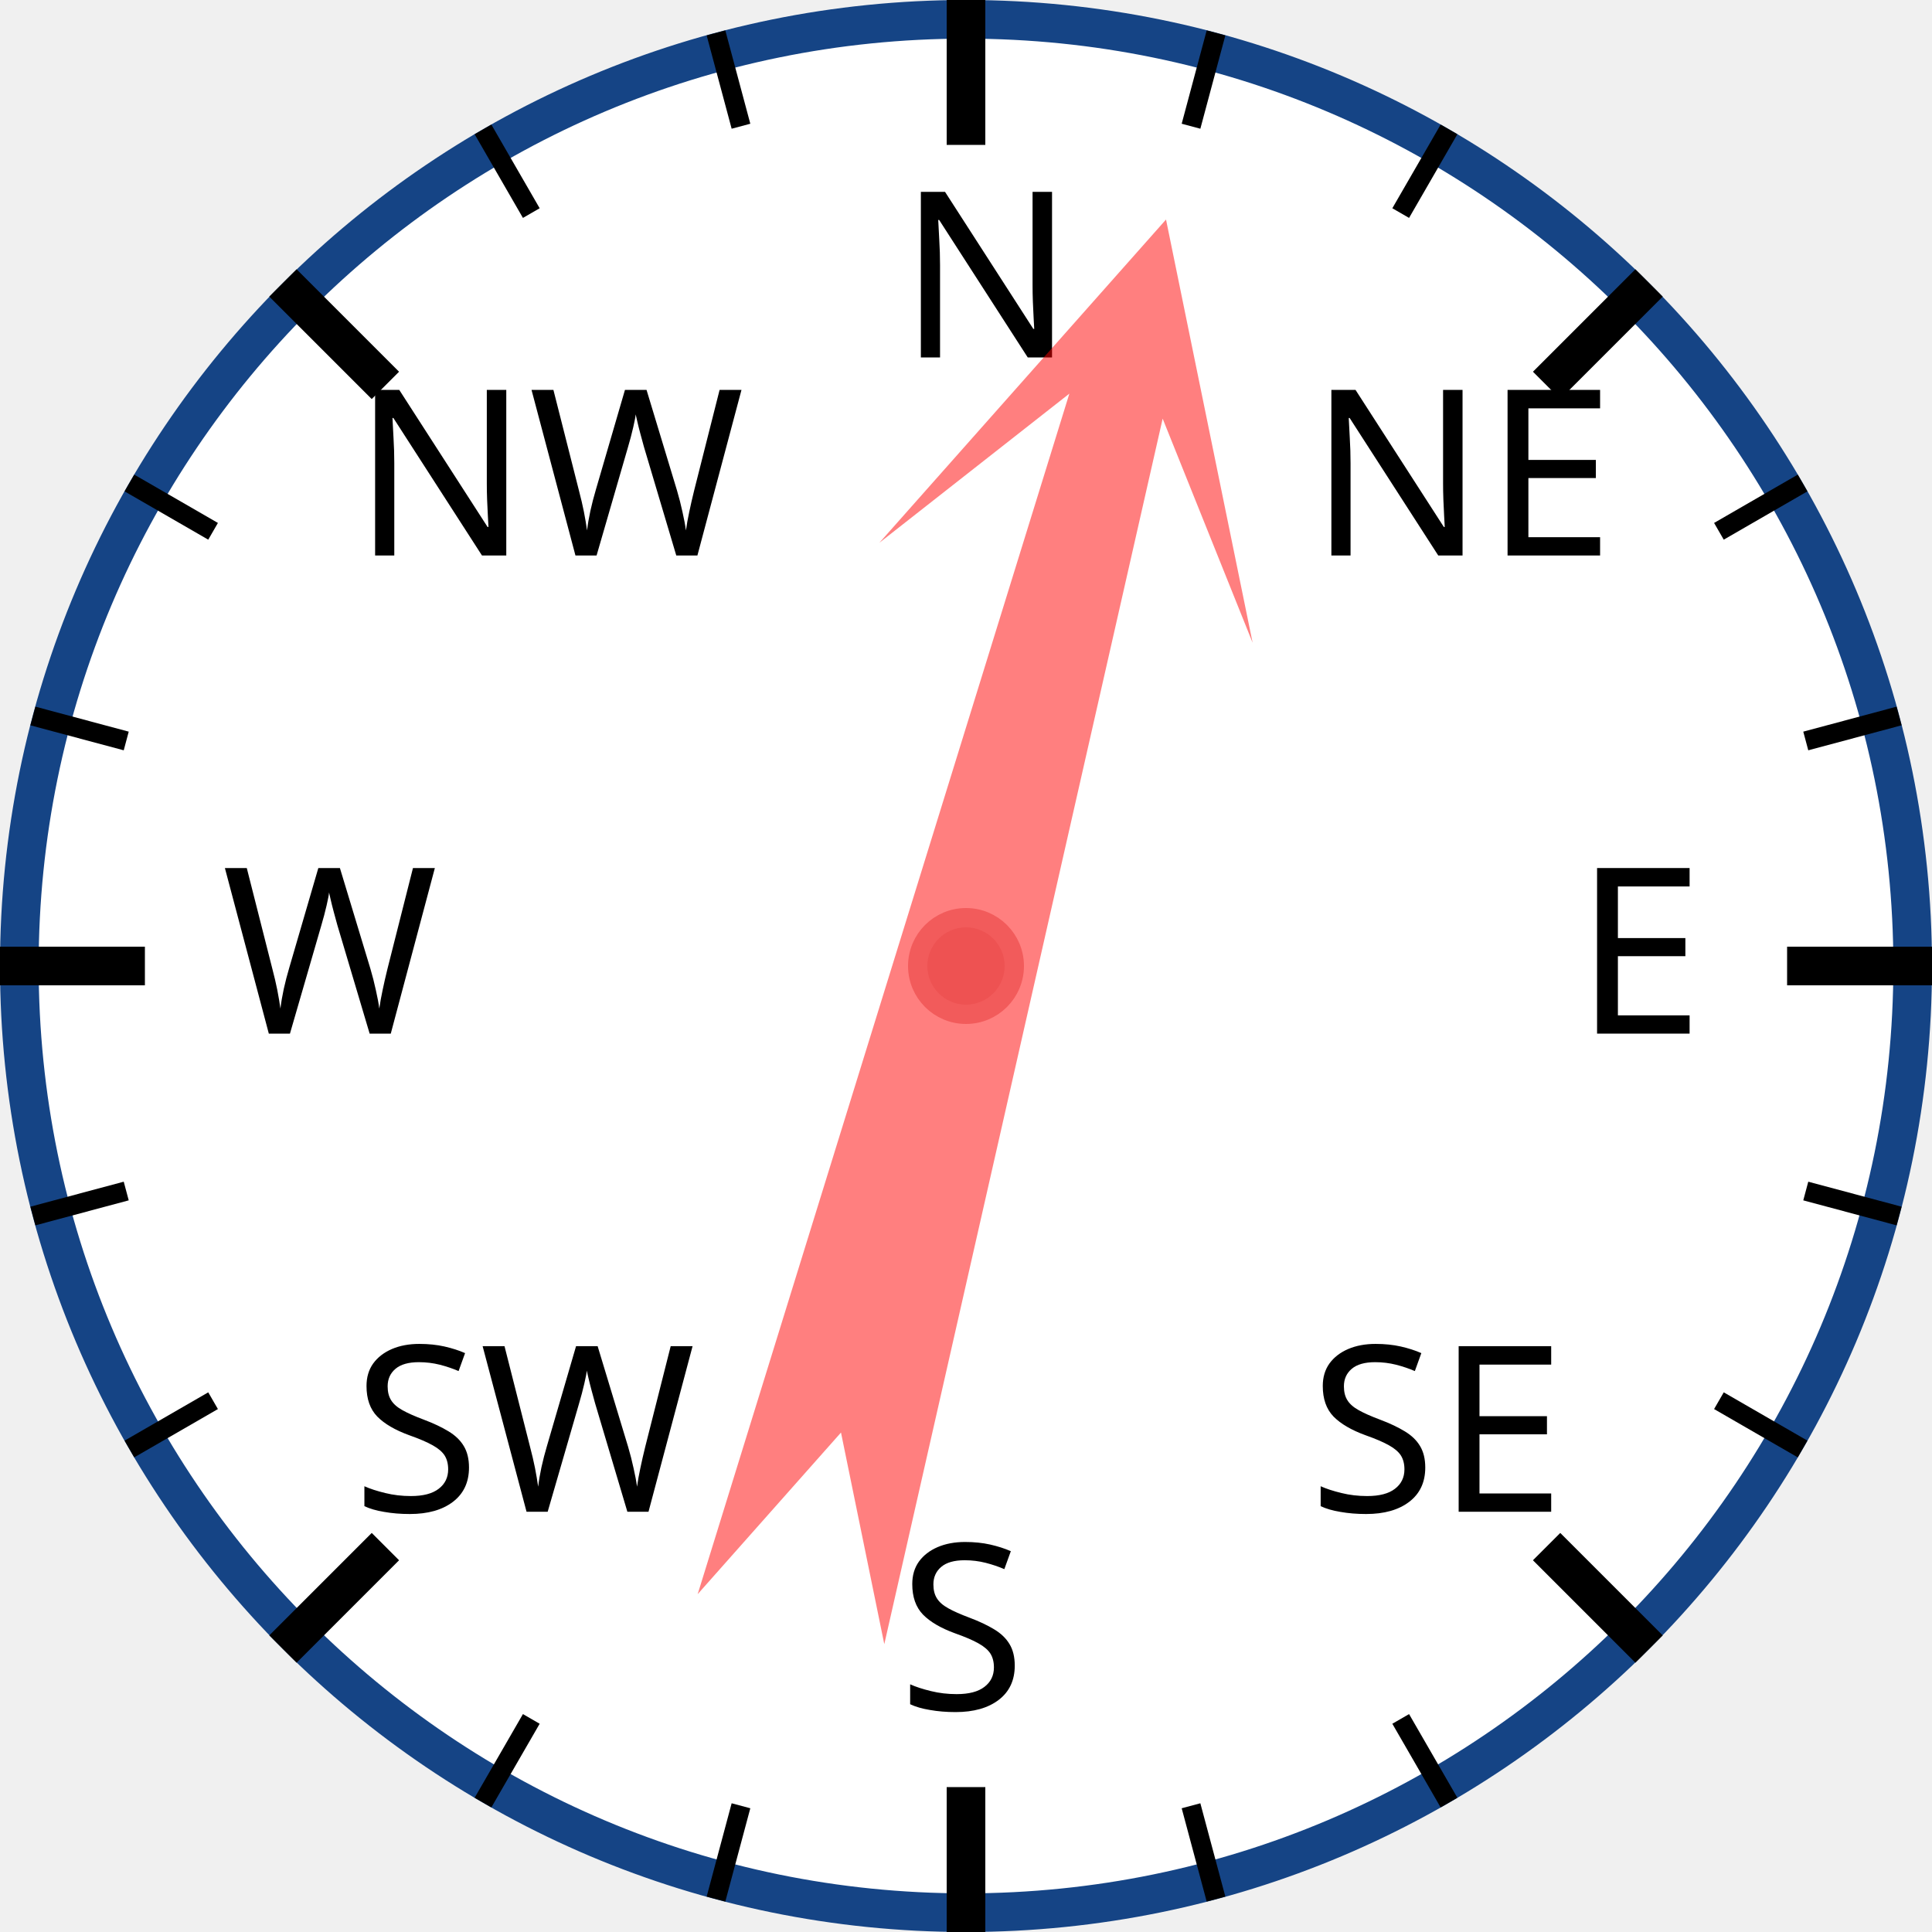
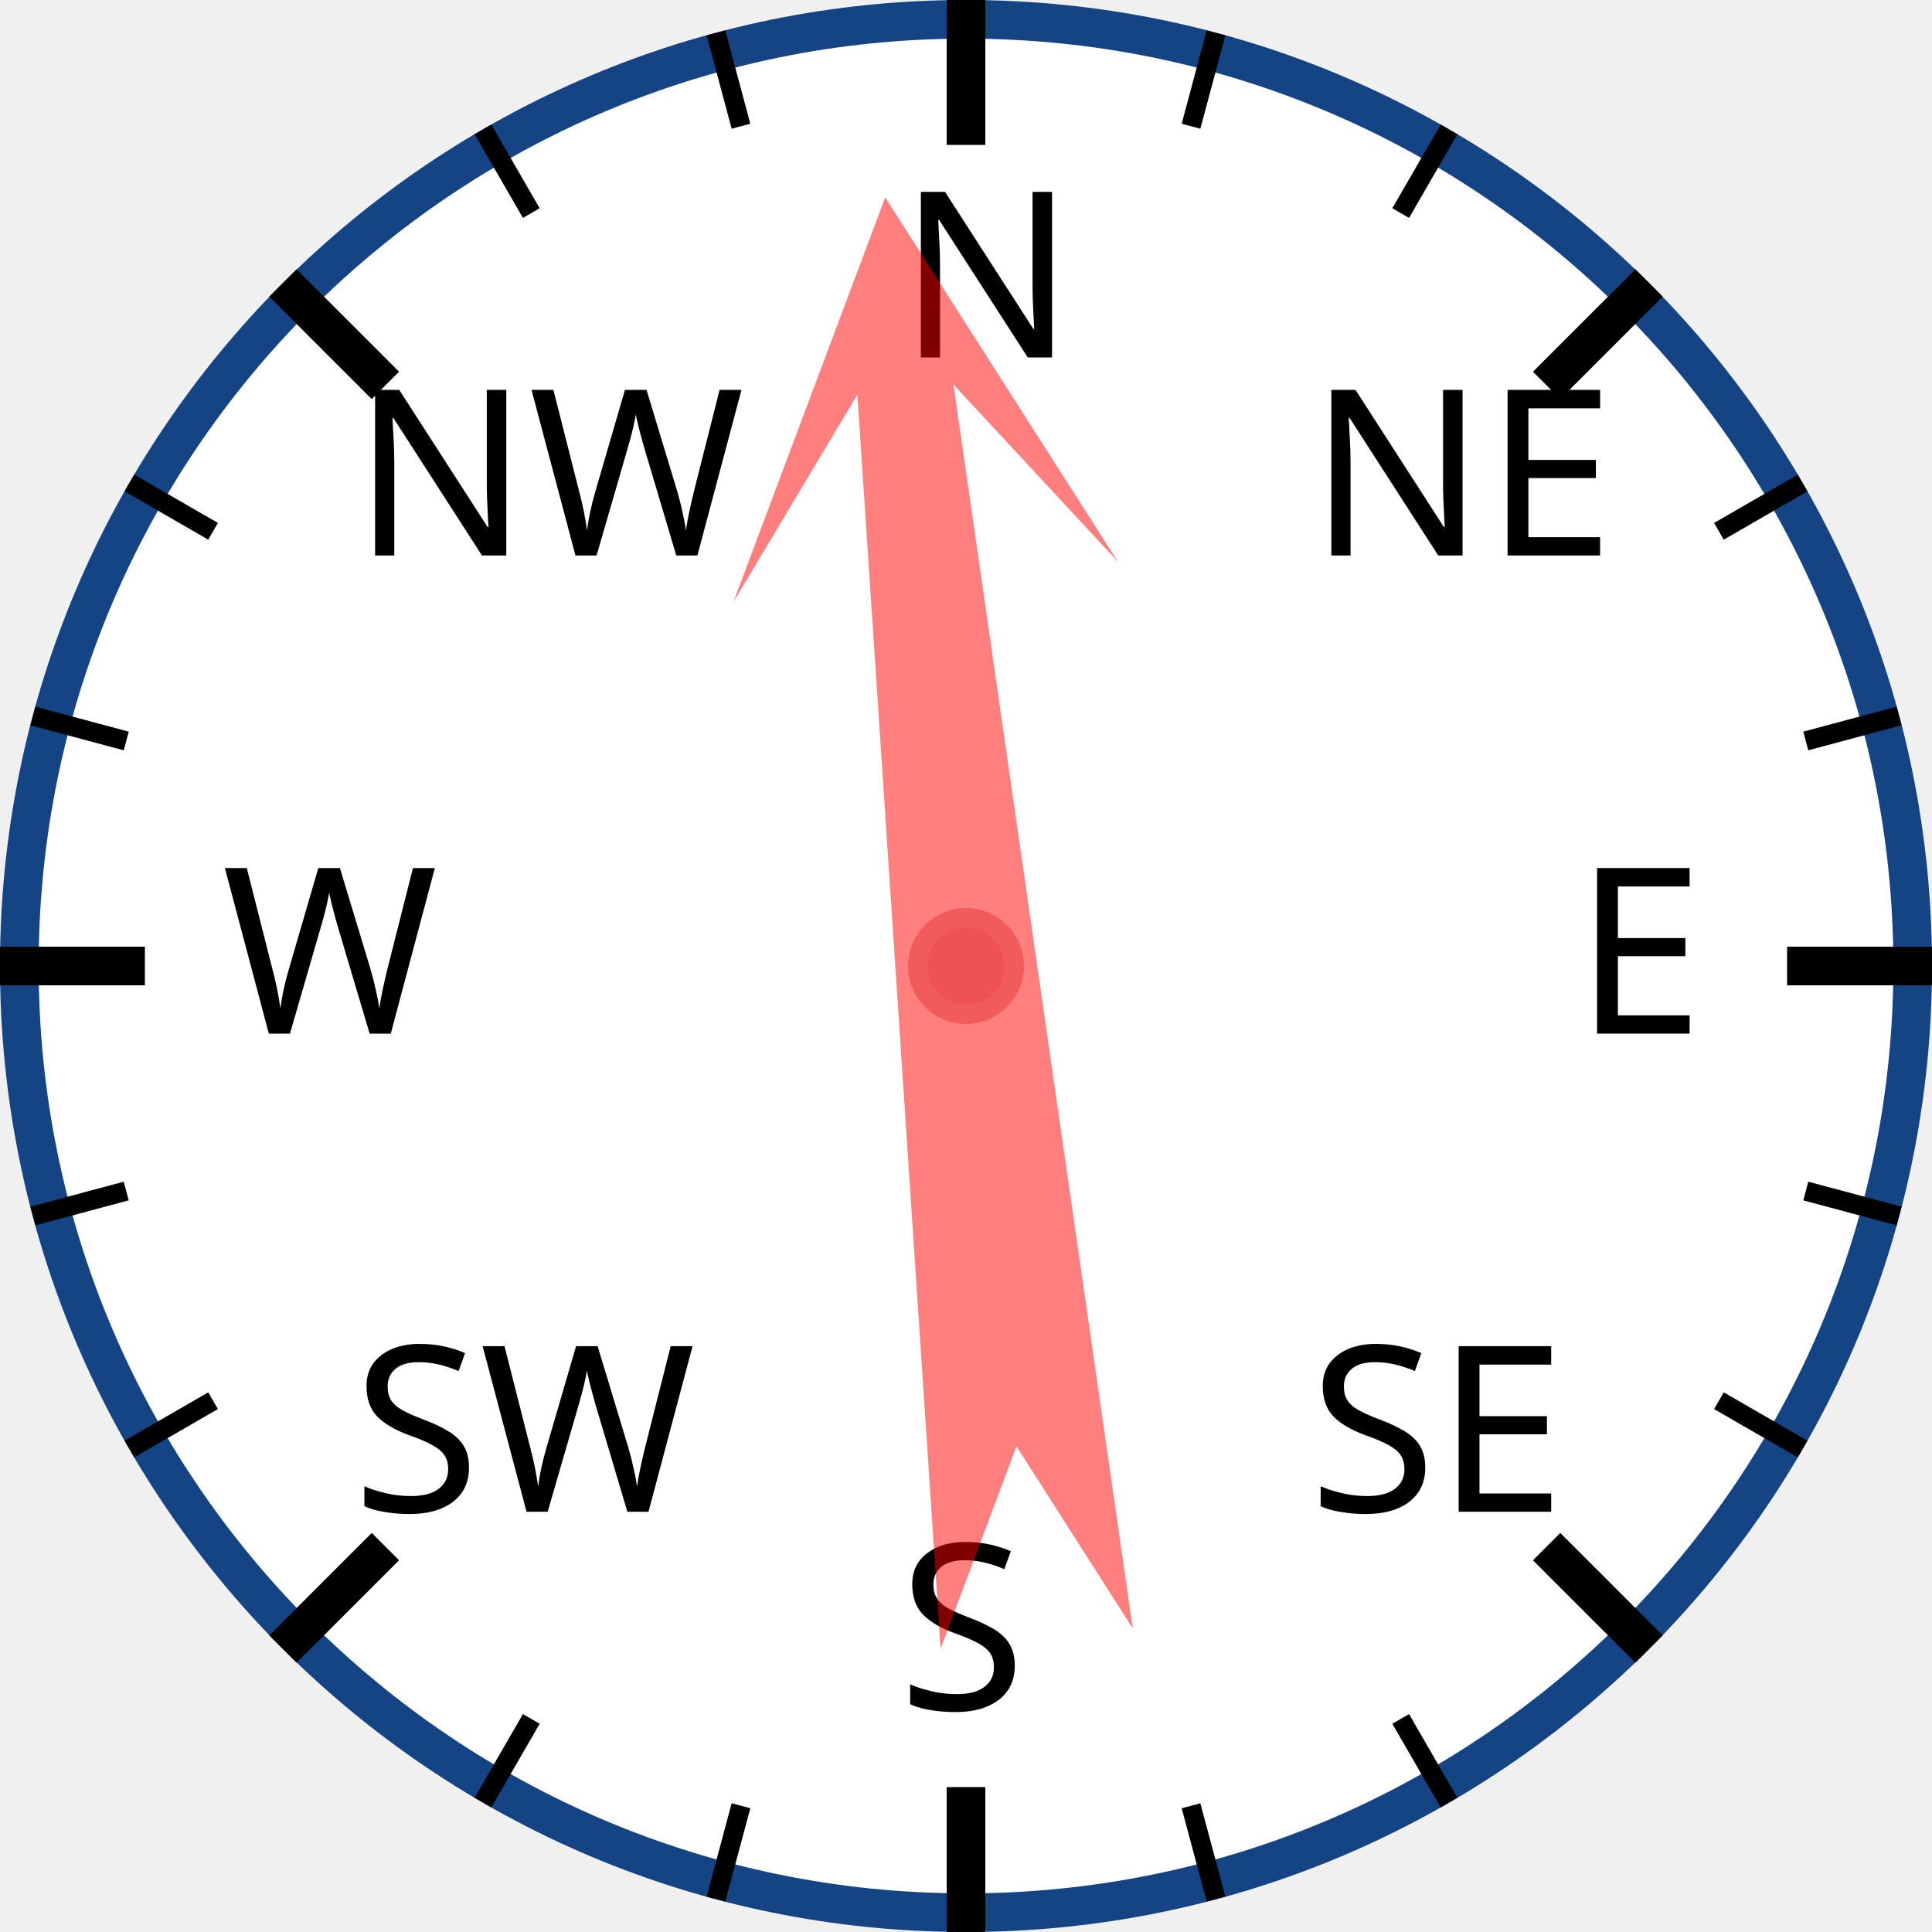
<svg xmlns="http://www.w3.org/2000/svg" width="120px" height="120px" viewBox="0 0 200 200">
  <circle cx="100" cy="100" r="98" style="fill: white; stroke: #154485; stroke-width: 4;" />
  <text x="93.0" y="37.0" style="font-family: sans-serif; font-size: 18pt;">N</text>
  <line x1="100.0" y1="0.0" x2="100.0" y2="15.0" style="stroke: black; stroke-width: 4;" />
  <line x1="74.118" y1="3.407" x2="76.706" y2="13.067" style="stroke: black; stroke-width: 2;" />
  <line x1="50" y1="13.397" x2="55" y2="22.058" style="stroke: black; stroke-width: 2;" />
  <text x="36.503" y="57.503" style="font-family: sans-serif; font-size: 18pt;">NW</text>
  <line x1="29.289" y1="29.289" x2="39.896" y2="39.896" style="stroke: black; stroke-width: 4;" />
  <line x1="13.397" y1="50" x2="22.058" y2="55" style="stroke: black; stroke-width: 2;" />
  <line x1="3.407" y1="74.118" x2="13.067" y2="76.706" style="stroke: black; stroke-width: 2;" />
  <text x="23.0" y="107.0" style="font-family: sans-serif; font-size: 18pt;">W</text>
  <line x1="0.0" y1="100.0" x2="15.0" y2="100.0" style="stroke: black; stroke-width: 4;" />
  <line x1="3.407" y1="125.882" x2="13.067" y2="123.294" style="stroke: black; stroke-width: 2;" />
  <line x1="13.397" y1="150" x2="22.058" y2="145" style="stroke: black; stroke-width: 2;" />
  <text x="36.503" y="156.497" style="font-family: sans-serif; font-size: 18pt;">SW</text>
  <line x1="29.289" y1="170.711" x2="39.896" y2="160.104" style="stroke: black; stroke-width: 4;" />
  <line x1="50" y1="186.603" x2="55" y2="177.942" style="stroke: black; stroke-width: 2;" />
  <line x1="74.118" y1="196.593" x2="76.706" y2="186.933" style="stroke: black; stroke-width: 2;" />
  <text x="93" y="177.0" style="font-family: sans-serif; font-size: 18pt;">S</text>
  <line x1="100" y1="200.0" x2="100" y2="185.0" style="stroke: black; stroke-width: 4;" />
  <line x1="125.882" y1="196.593" x2="123.294" y2="186.933" style="stroke: black; stroke-width: 2;" />
  <line x1="150.0" y1="186.603" x2="145.0" y2="177.942" style="stroke: black; stroke-width: 2;" />
  <text x="135.497" y="156.497" style="font-family: sans-serif; font-size: 18pt;">SE</text>
  <line x1="170.711" y1="170.711" x2="160.104" y2="160.104" style="stroke: black; stroke-width: 4;" />
  <line x1="186.603" y1="150" x2="177.942" y2="145" style="stroke: black; stroke-width: 2;" />
  <line x1="196.593" y1="125.882" x2="186.933" y2="123.294" style="stroke: black; stroke-width: 2;" />
  <text x="163.0" y="107" style="font-family: sans-serif; font-size: 18pt;">E</text>
  <line x1="200.0" y1="100" x2="185.0" y2="100" style="stroke: black; stroke-width: 4;" />
  <line x1="196.593" y1="74.118" x2="186.933" y2="76.706" style="stroke: black; stroke-width: 2;" />
  <line x1="186.603" y1="50" x2="177.942" y2="55" style="stroke: black; stroke-width: 2;" />
  <text x="135.497" y="57.503" style="font-family: sans-serif; font-size: 18pt;">NE</text>
  <line x1="170.711" y1="29.289" x2="160.104" y2="39.896" style="stroke: black; stroke-width: 4;" />
  <line x1="150" y1="13.397" x2="145" y2="22.058" style="stroke: black; stroke-width: 2;" />
  <line x1="125.882" y1="3.407" x2="123.294" y2="13.067" style="stroke: black; stroke-width: 2;" />
-   <polygon points="100 20 120 60 105 40 110 170 100 150 90 170 95 40 80 60" style="fill: red; fill-opacity: 0.5;" transform="rotate(15,100,100)" />
+   <polygon points="100 20 120 60 105 40 110 170 100 150 90 170 95 40 80 60" style="fill: red; fill-opacity: 0.5;" transform="rotate(354,100,100)" />
  <circle cx="100" cy="100" r="5" style="fill: #EE5252; stroke: #F25B5B; stroke-width: 2;" />
</svg>
